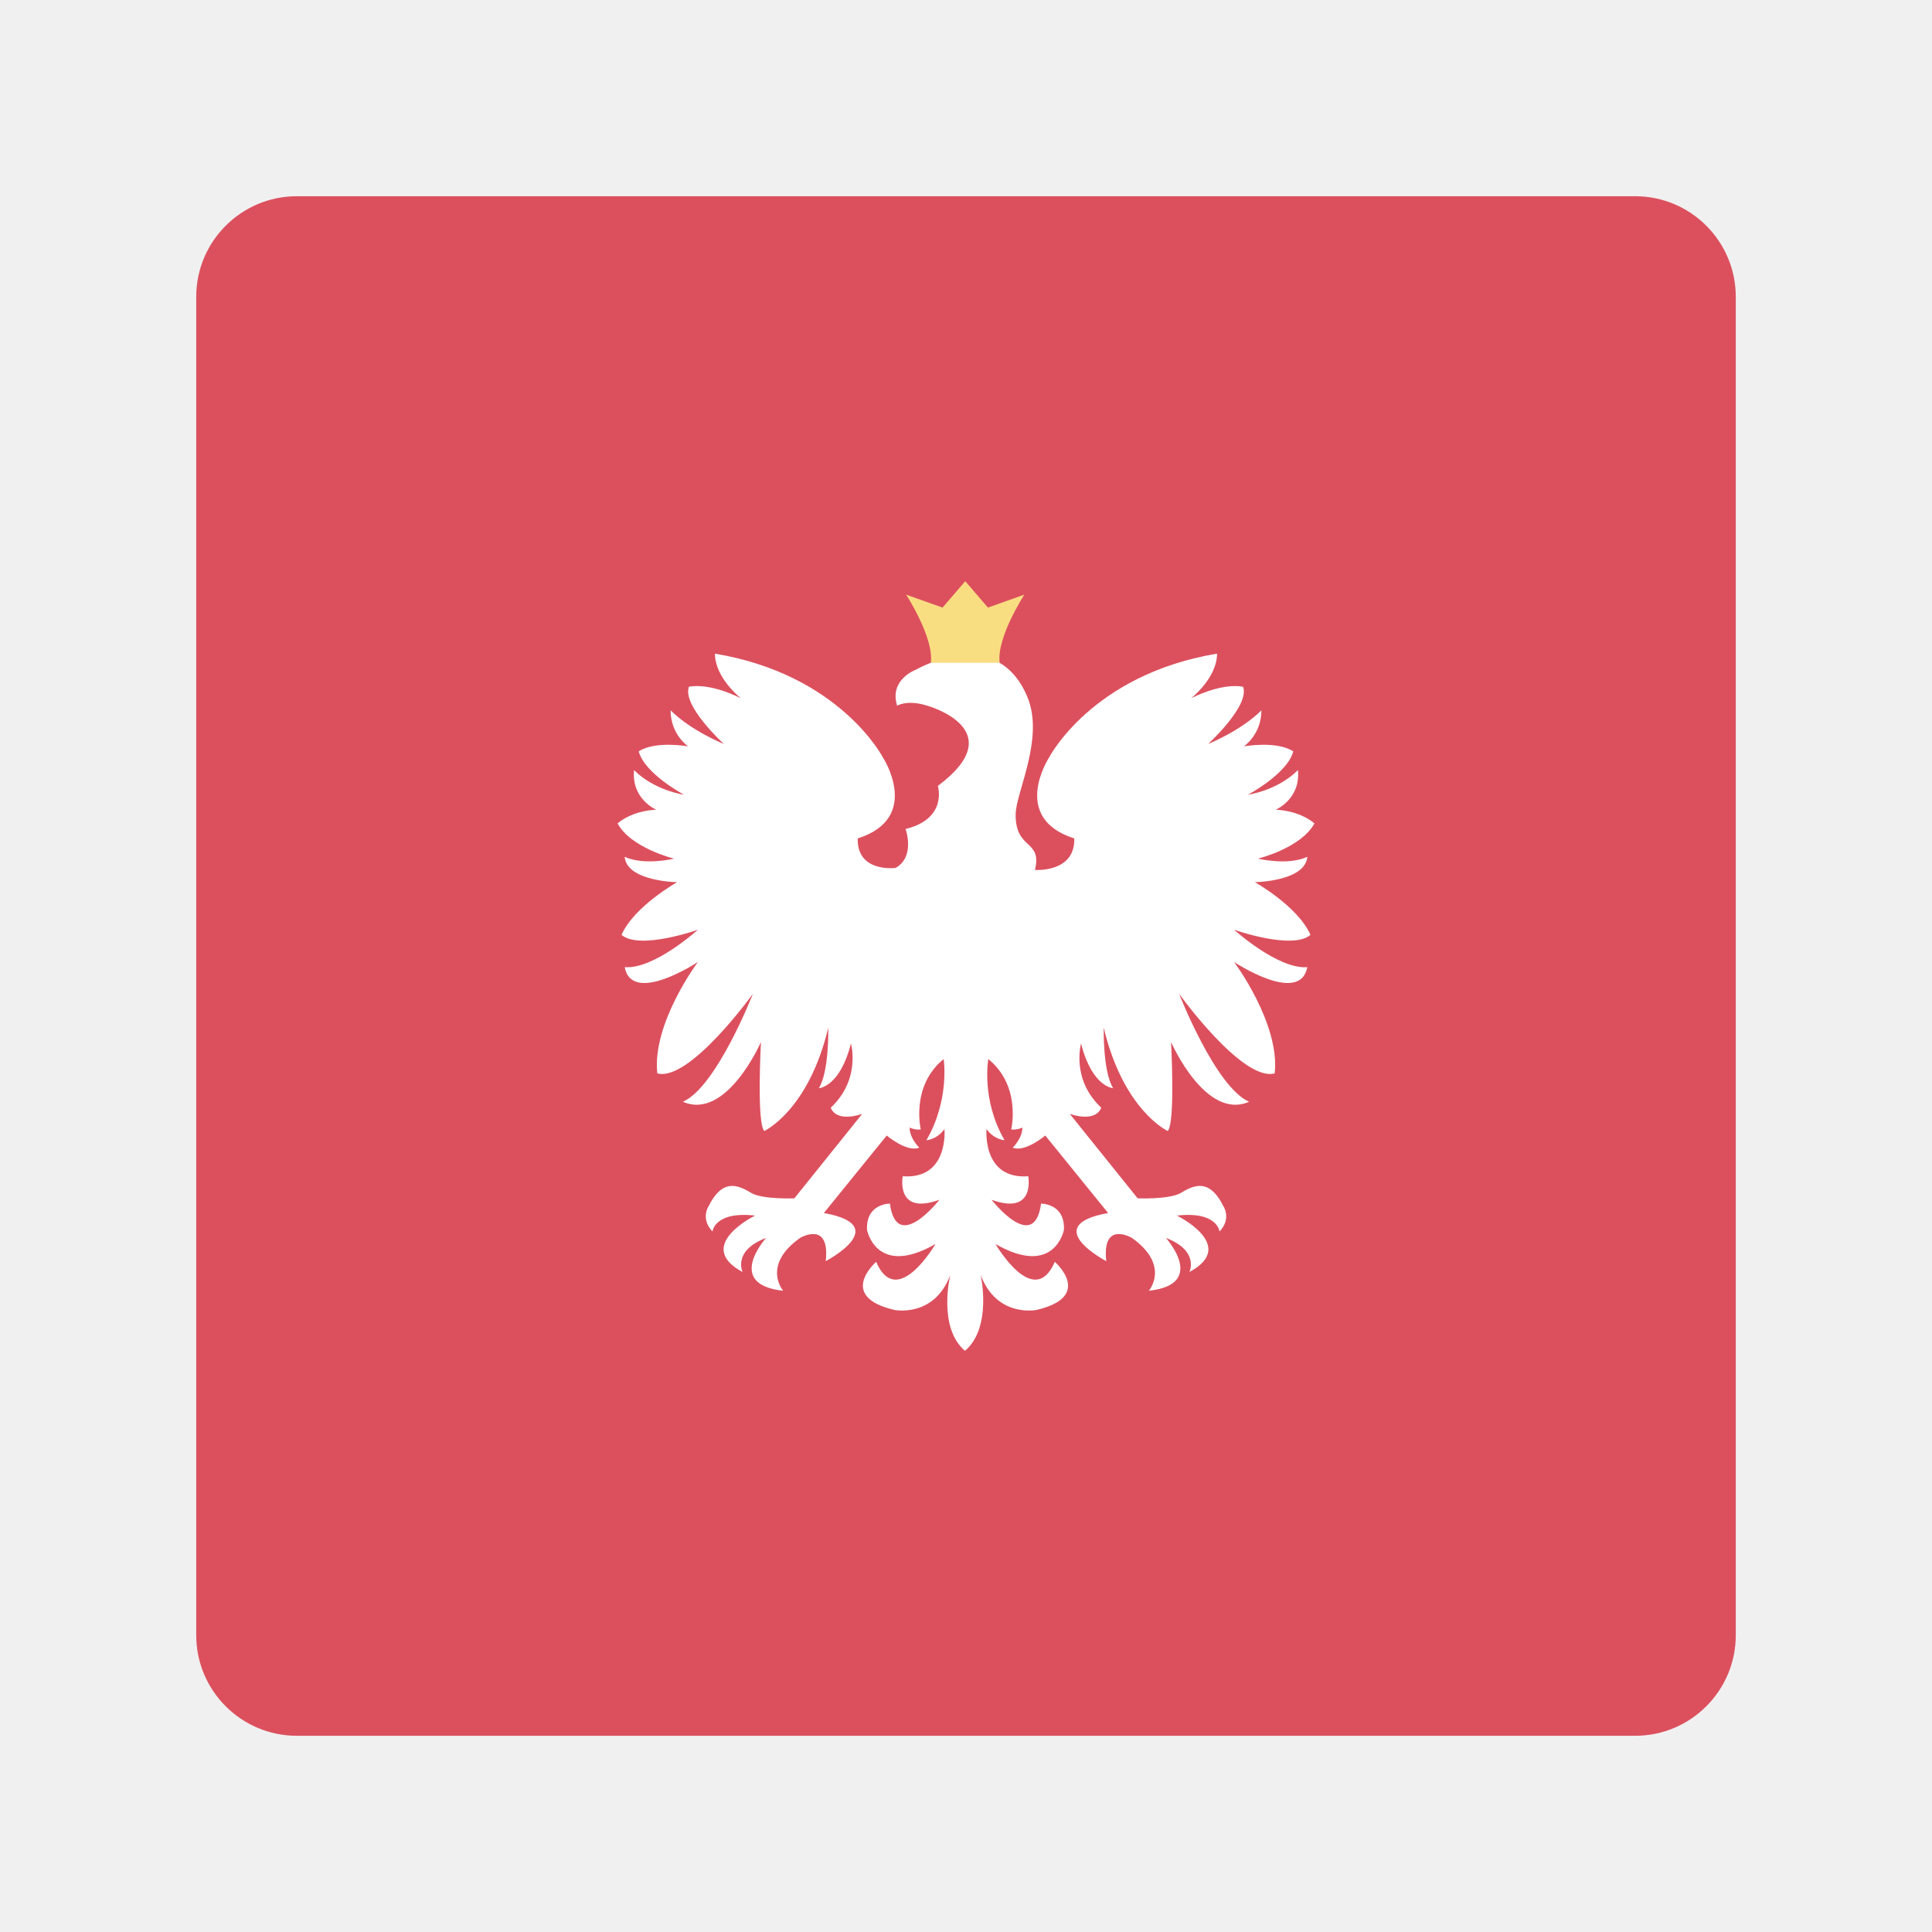
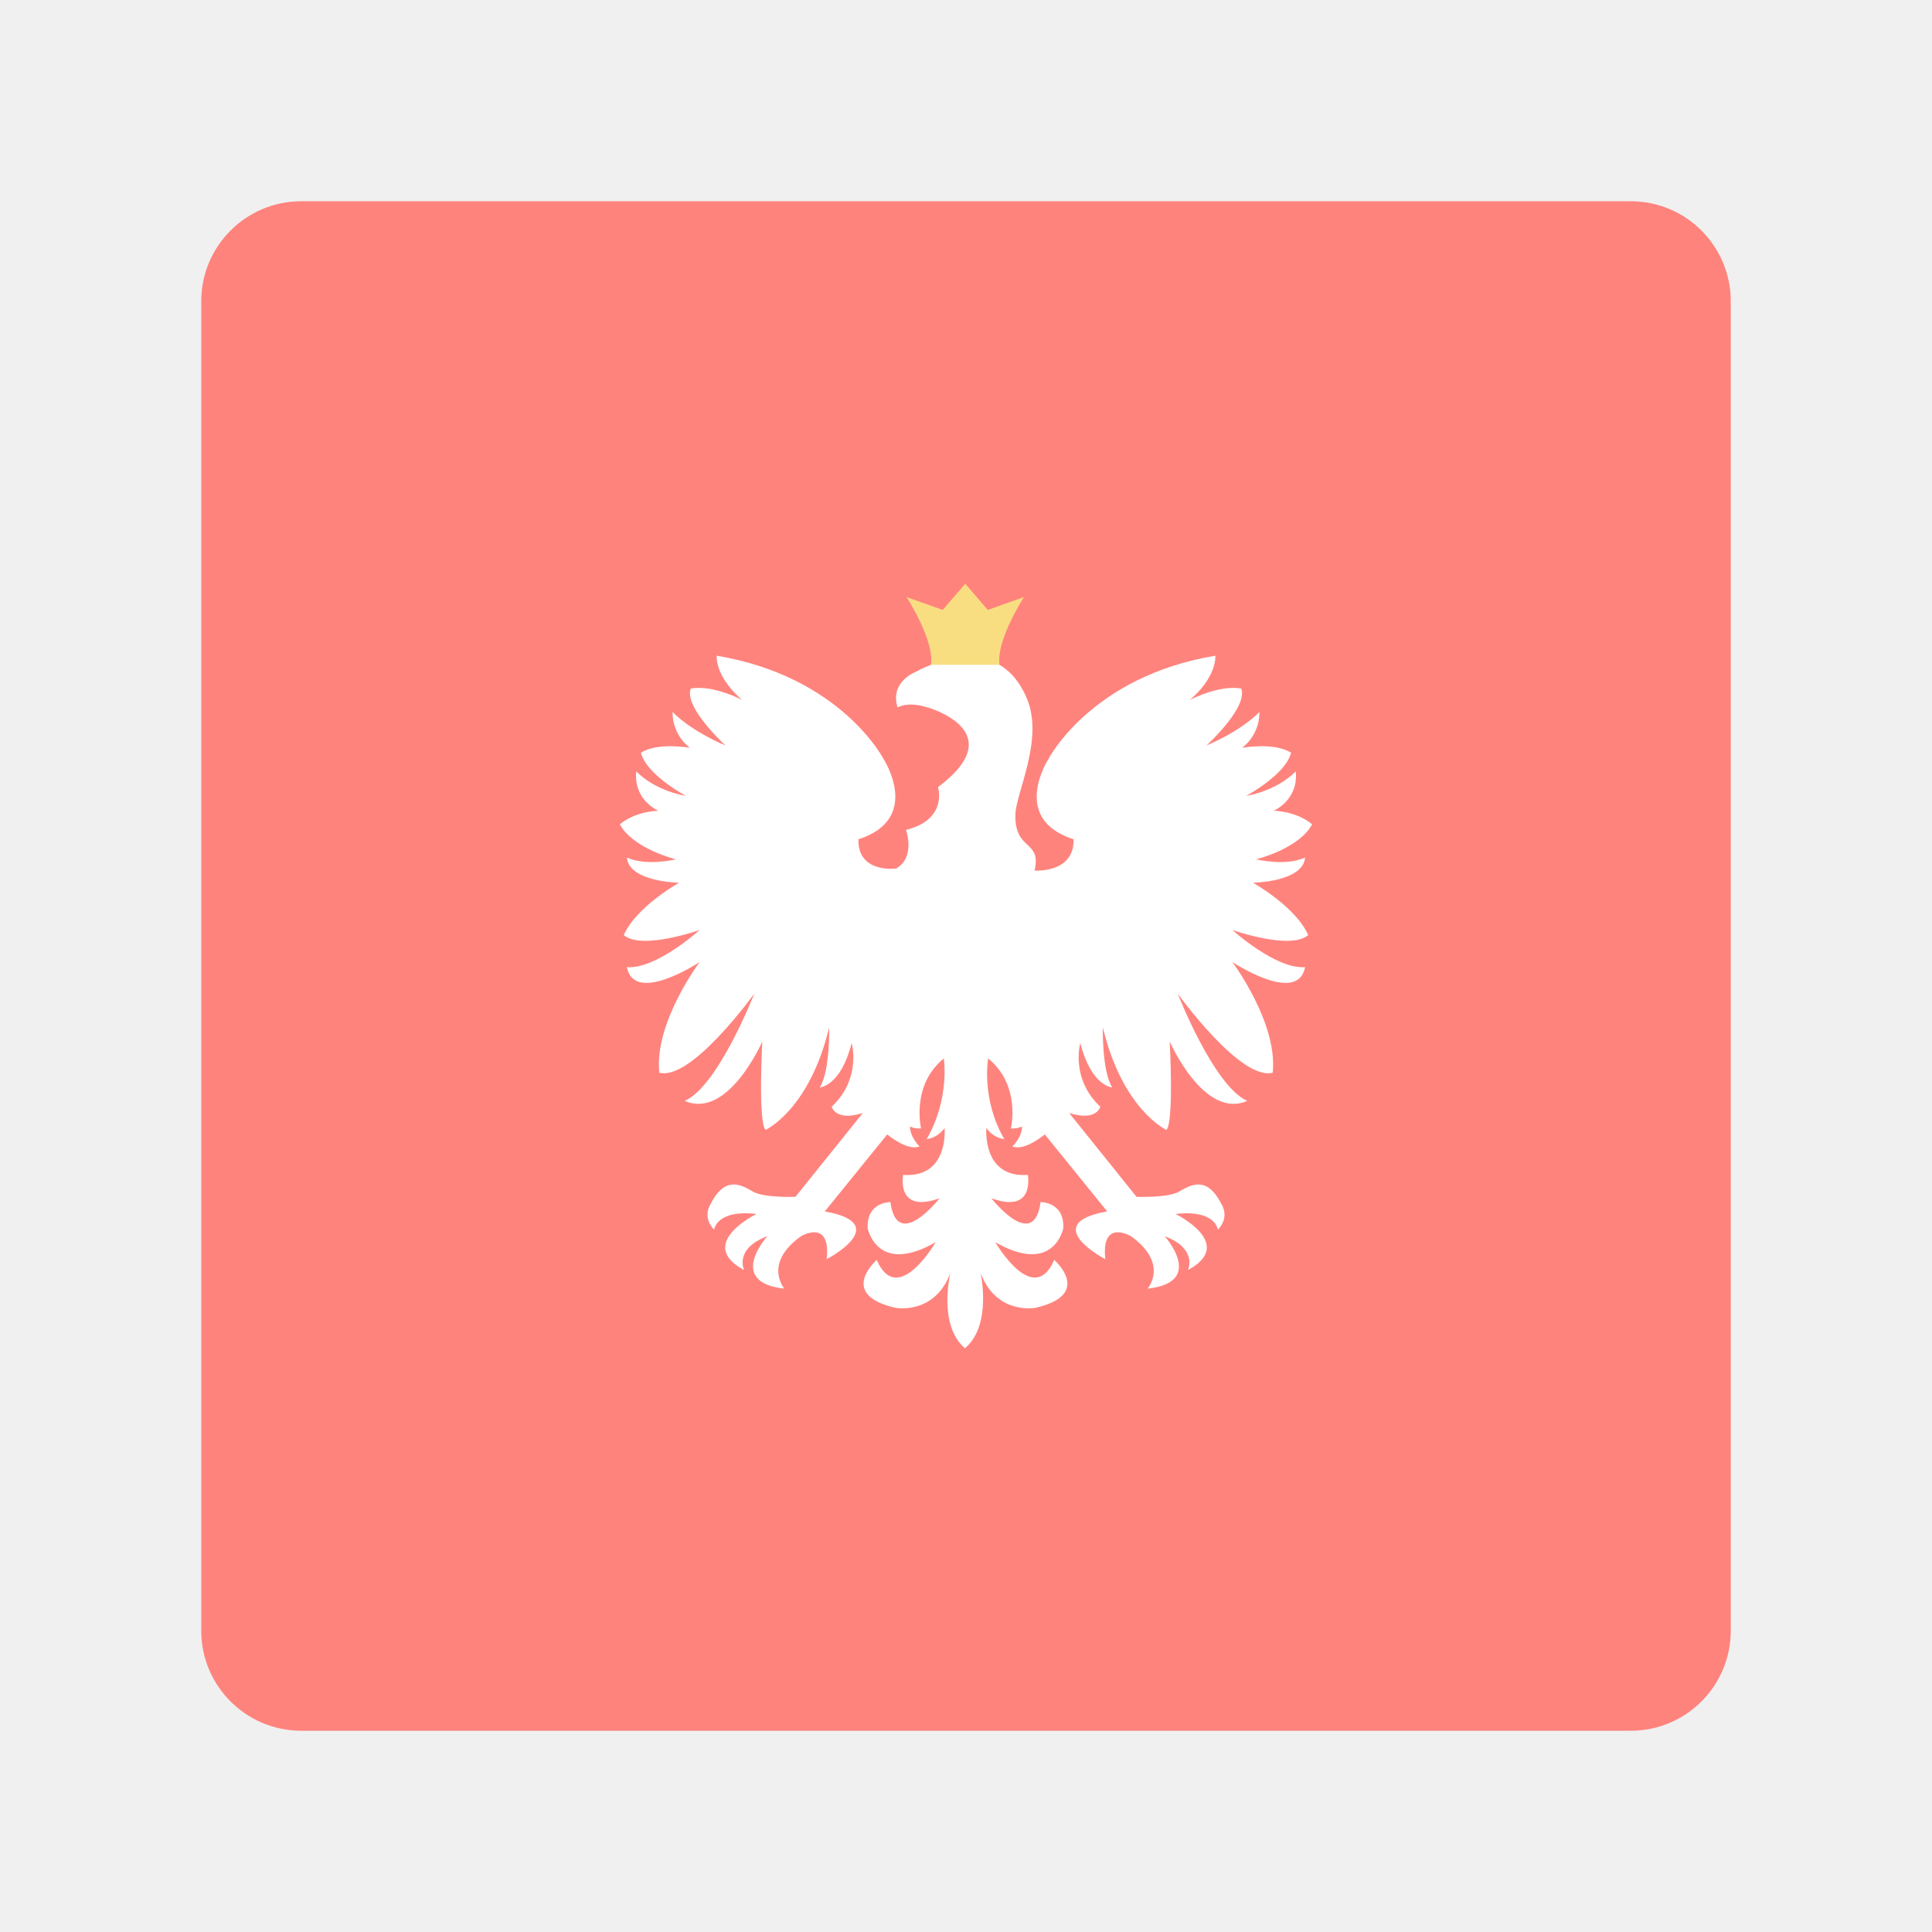
- <svg xmlns="http://www.w3.org/2000/svg" width="100%" height="100%" viewBox="0 0 192 192" version="1.1" xml:space="preserve" style="fill-rule:evenodd;clip-rule:evenodd;stroke-linejoin:round;stroke-miterlimit:2;">
-   <g id="Layer1">
-     <g transform="matrix(1,0,0,1,8,8)">
-       <path d="M164.5,21.5C164.5,15.981 160.019,11.5 154.5,11.5L21.5,11.5C15.981,11.5 11.5,15.981 11.5,21.5L11.5,154.5C11.5,160.019 15.981,164.5 21.5,164.5L154.5,164.5C160.019,164.5 164.5,160.019 164.5,154.5L164.5,21.5Z" style="fill:rgb(220,80,94);" />
+ <svg xmlns="http://www.w3.org/2000/svg" width="100%" height="100%" viewBox="0 0 192 192" version="1.1" xml:space="preserve" style="fill-rule:evenodd;clip-rule:evenodd;stroke-linejoin:round;stroke-miterlimit:2;" id="svg15">
+   <defs id="defs19" />
+   <g id="g888" transform="matrix(0.9934641,0,0,0.9934641,0.6274512,0.6274512)">
+     <g transform="translate(8,8)" id="g4" style="fill:#ff837d;fill-opacity:1">
+       <path d="m 164.5,21.5 c 0,-5.519 -4.481,-10 -10,-10 h -133 c -5.519,0 -10,4.481 -10,10 v 133 c 0,5.519 4.481,10 10,10 h 133 c 5.519,0 10,-4.481 10,-10 z" style="fill:#ff837d;fill-opacity:1" id="path2" />
    </g>
-     <g transform="matrix(0.746033,0,0,0.746033,24.704,26.5096)">
-       <path d="M123.664,126.395C123.664,126.395 131.867,130.398 125.325,133.911C125.325,133.911 126.702,131.07 122.201,129.375C122.201,129.375 127.778,135.548 119.922,136.407C119.922,136.407 122.827,133.053 117.682,129.375C117.682,129.375 113.654,126.972 114.249,132.46C114.249,132.46 105.19,127.723 114.498,126.052L106.128,115.728C106.128,115.728 103.438,118.015 101.791,117.342C101.791,117.342 103.065,116.139 103.08,114.665C103.08,114.665 102.435,115.008 101.591,114.923C101.591,114.923 102.98,109.153 98.541,105.545C98.541,105.545 97.556,110.934 100.701,116.352C100.701,116.352 99.34,116.302 98.299,114.87C98.299,114.87 97.681,121.597 103.857,121.156C103.857,121.156 104.868,126.426 98.97,124.286C98.97,124.286 104.65,131.574 105.567,124.799C105.567,124.799 108.787,124.766 108.612,128.305C108.612,128.305 107.384,134.695 99.5,130.184C99.5,130.184 104.636,139.063 107.409,132.524C110.183,125.984 107.396,132.555 107.396,132.555C107.396,132.555 112.689,137.154 104.949,138.966C104.949,138.966 99.692,140.04 97.522,134.313C97.522,134.313 99.103,141.3 95.43,144.404C91.758,141.3 93.473,134.313 93.473,134.313C91.303,140.04 86.046,138.966 86.046,138.966C78.306,137.154 83.599,132.555 83.599,132.555C83.599,132.555 80.812,125.984 83.586,132.524C86.36,139.063 91.495,130.184 91.495,130.184C83.612,134.695 82.383,128.305 82.383,128.305C82.208,124.766 85.428,124.799 85.428,124.799C86.345,131.574 92.025,124.286 92.025,124.286C86.127,126.426 87.138,121.156 87.138,121.156C93.315,121.597 92.696,114.87 92.696,114.87C91.655,116.302 90.294,116.352 90.294,116.352C93.439,110.934 92.592,105.545 92.592,105.545C88.154,109.153 89.543,114.923 89.543,114.923C88.698,115.008 88.054,114.665 88.054,114.665C88.068,116.139 89.342,117.342 89.342,117.342C87.696,118.015 85.006,115.728 85.006,115.728L76.635,126.052C85.944,127.723 76.885,132.46 76.885,132.46C77.48,126.972 73.452,129.375 73.452,129.375C68.307,133.053 71.212,136.407 71.212,136.407C63.355,135.548 68.933,129.375 68.933,129.375C64.432,131.07 65.809,133.911 65.809,133.911C59.266,130.398 67.47,126.395 67.47,126.395C62.058,125.779 61.796,128.514 61.796,128.514C60.119,126.752 61.321,125.075 61.321,125.075C63.278,121.16 65.487,122.53 66.997,123.397C68.507,124.264 72.702,124.096 72.702,124.096L81.733,112.855C78.042,114.03 77.556,112.014 77.556,112.014C81.605,108.231 80.24,103.469 80.24,103.469C78.764,109.307 75.968,109.419 75.968,109.419C77.354,107.209 77.22,101.367 77.22,101.367C74.581,112.419 68.697,115.124 68.697,115.124C67.668,114.118 68.251,103.276 68.251,103.276C68.251,103.276 63.666,113.776 57.857,111.231C62.346,109.257 67.177,96.856 67.177,96.856C67.177,96.856 58.731,108.608 54.444,107.451C53.721,100.801 59.854,92.612 59.854,92.612C59.854,92.612 51.091,98.429 50.099,93.301C53.991,93.618 59.854,88.317 59.854,88.317C59.854,88.317 52.102,91.066 49.679,89.002C51.349,85.194 57.088,81.98 57.088,81.98C57.088,81.98 50.37,81.887 50.099,78.6C52.718,79.811 56.673,78.845 56.673,78.845C56.673,78.845 50.914,77.435 49.155,74.147C51.349,72.331 54.322,72.331 54.322,72.331C54.322,72.331 50.974,70.939 51.349,67.052C54.111,69.803 57.997,70.327 57.997,70.327C57.997,70.327 52.742,67.529 51.972,64.555C54.207,63.103 58.553,63.889 58.553,63.889C58.553,63.889 56.217,62.328 56.217,59.089C58.978,61.839 63.312,63.571 63.312,63.571C63.312,63.571 57.716,58.465 58.66,55.943C61.701,55.408 65.588,57.493 65.588,57.493C65.588,57.493 62.124,54.779 62.124,51.539C78.836,54.324 84.512,65.392 84.512,65.392C84.512,65.392 89.743,73.407 81.144,76.155C81.021,80.756 86.186,80.083 86.186,80.083C88.852,78.59 87.519,74.895 87.519,74.895C93.184,73.511 91.817,69.16 91.817,69.16C101.839,61.66 90.431,58.478 90.431,58.478C87.692,57.609 86.395,58.478 86.395,58.478C85.302,54.996 88.852,53.699 88.852,53.699C88.852,53.699 99.633,47.371 103.754,57.337C106.025,62.827 102.221,70 102.182,72.906C102.116,77.78 105.751,76.226 104.752,80.351C104.752,80.351 110.113,80.756 109.99,76.155C101.391,73.407 106.622,65.392 106.622,65.392C106.622,65.392 112.298,54.324 129.01,51.539C129.01,54.779 125.546,57.493 125.546,57.493C125.546,57.493 129.433,55.408 132.474,55.943C133.417,58.465 127.821,63.571 127.821,63.571C127.821,63.571 132.155,61.839 134.917,59.089C134.917,62.328 132.581,63.889 132.581,63.889C132.581,63.889 136.927,63.103 139.162,64.555C138.392,67.529 133.136,70.327 133.136,70.327C133.136,70.327 137.023,69.803 139.784,67.052C140.159,70.939 136.812,72.331 136.812,72.331C136.812,72.331 139.784,72.331 141.979,74.147C140.22,77.435 134.461,78.845 134.461,78.845C134.461,78.845 138.416,79.811 141.034,78.6C140.764,81.887 134.045,81.98 134.045,81.98C134.045,81.98 139.784,85.194 141.455,89.002C139.032,91.066 131.28,88.317 131.28,88.317C131.28,88.317 137.143,93.618 141.034,93.301C140.043,98.429 131.28,92.612 131.28,92.612C131.28,92.612 137.413,100.801 136.69,107.451C132.402,108.608 123.957,96.856 123.957,96.856C123.957,96.856 128.787,109.257 133.276,111.231C127.468,113.776 122.883,103.276 122.883,103.276C122.883,103.276 123.465,114.118 122.436,115.124C122.436,115.124 116.553,112.419 113.913,101.367C113.913,101.367 113.779,107.209 115.166,109.419C115.166,109.419 112.37,109.307 110.894,103.469C110.894,103.469 109.529,108.231 113.578,112.014C113.578,112.014 113.091,114.03 109.4,112.855L118.432,124.096C118.432,124.096 122.626,124.264 124.136,123.397C125.646,122.53 127.855,121.16 129.813,125.075C129.813,125.075 131.015,126.752 129.337,128.514C129.337,128.514 129.076,125.779 123.664,126.395" style="fill:white;" />
-       <g transform="matrix(1,0,0,1,-0.100788,-0.0458128)">
-         <path d="M95.567,52.806L100.153,52.806C99.705,49.451 103.441,43.724 103.441,43.724L98.587,45.447L95.567,41.935L92.547,45.447L87.692,43.724C87.692,43.724 91.428,49.451 90.981,52.806L95.567,52.806" style="fill:rgb(249,222,129);" />
+     <g transform="matrix(0.746033,0,0,0.746033,24.704,26.5096)" id="g12">
+       <path d="m 123.664,126.395 c 0,0 8.203,4.003 1.661,7.516 0,0 1.377,-2.841 -3.124,-4.536 0,0 5.577,6.173 -2.279,7.032 0,0 2.905,-3.354 -2.24,-7.032 0,0 -4.028,-2.403 -3.433,3.085 0,0 -9.059,-4.737 0.249,-6.408 l -8.37,-10.324 c 0,0 -2.69,2.287 -4.337,1.614 0,0 1.274,-1.203 1.289,-2.677 0,0 -0.645,0.343 -1.489,0.258 0,0 1.389,-5.77 -3.05,-9.378 0,0 -0.985,5.389 2.16,10.807 0,0 -1.361,-0.05 -2.402,-1.482 0,0 -0.618,6.727 5.558,6.286 0,0 1.011,5.27 -4.887,3.13 0,0 5.68,7.288 6.597,0.513 0,0 3.22,-0.033 3.045,3.506 0,0 -1.228,6.39 -9.112,1.879 0,0 5.136,8.879 7.909,2.34 2.774,-6.54 -0.013,0.031 -0.013,0.031 0,0 5.293,4.599 -2.447,6.411 0,0 -5.257,1.074 -7.427,-4.653 0,0 1.581,6.987 -2.092,10.091 -3.672,-3.104 -1.957,-10.091 -1.957,-10.091 -2.17,5.727 -7.427,4.653 -7.427,4.653 -7.74,-1.812 -2.447,-6.411 -2.447,-6.411 0,0 -2.787,-6.571 -0.013,-0.031 2.774,6.539 7.909,-2.34 7.909,-2.34 -7.883,4.511 -9.112,-1.879 -9.112,-1.879 -0.175,-3.539 3.045,-3.506 3.045,-3.506 0.917,6.775 6.597,-0.513 6.597,-0.513 -5.898,2.14 -4.887,-3.13 -4.887,-3.13 6.177,0.441 5.558,-6.286 5.558,-6.286 -1.041,1.432 -2.402,1.482 -2.402,1.482 3.145,-5.418 2.298,-10.807 2.298,-10.807 -4.438,3.608 -3.049,9.378 -3.049,9.378 -0.845,0.085 -1.489,-0.258 -1.489,-0.258 0.014,1.474 1.288,2.677 1.288,2.677 -1.646,0.673 -4.336,-1.614 -4.336,-1.614 l -8.371,10.324 c 9.309,1.671 0.25,6.408 0.25,6.408 0.595,-5.488 -3.433,-3.085 -3.433,-3.085 -5.145,3.678 -2.24,7.032 -2.24,7.032 -7.857,-0.859 -2.279,-7.032 -2.279,-7.032 -4.501,1.695 -3.124,4.536 -3.124,4.536 -6.543,-3.513 1.661,-7.516 1.661,-7.516 -5.412,-0.616 -5.674,2.119 -5.674,2.119 -1.677,-1.762 -0.475,-3.439 -0.475,-3.439 1.957,-3.915 4.166,-2.545 5.676,-1.678 1.51,0.867 5.705,0.699 5.705,0.699 l 9.031,-11.241 c -3.691,1.175 -4.177,-0.841 -4.177,-0.841 4.049,-3.783 2.684,-8.545 2.684,-8.545 -1.476,5.838 -4.272,5.95 -4.272,5.95 1.386,-2.21 1.252,-8.052 1.252,-8.052 -2.639,11.052 -8.523,13.757 -8.523,13.757 -1.029,-1.006 -0.446,-11.848 -0.446,-11.848 0,0 -4.585,10.5 -10.394,7.955 4.489,-1.974 9.32,-14.375 9.32,-14.375 0,0 -8.446,11.752 -12.733,10.595 -0.723,-6.65 5.41,-14.839 5.41,-14.839 0,0 -8.763,5.817 -9.755,0.689 3.892,0.317 9.755,-4.984 9.755,-4.984 0,0 -7.752,2.749 -10.175,0.685 1.67,-3.808 7.409,-7.022 7.409,-7.022 0,0 -6.718,-0.093 -6.989,-3.38 2.619,1.211 6.574,0.245 6.574,0.245 0,0 -5.759,-1.41 -7.518,-4.698 2.194,-1.816 5.167,-1.816 5.167,-1.816 0,0 -3.348,-1.392 -2.973,-5.279 2.762,2.751 6.648,3.275 6.648,3.275 0,0 -5.255,-2.798 -6.025,-5.772 2.235,-1.452 6.581,-0.666 6.581,-0.666 0,0 -2.336,-1.561 -2.336,-4.8 2.761,2.75 7.095,4.482 7.095,4.482 0,0 -5.596,-5.106 -4.652,-7.628 3.041,-0.535 6.928,1.55 6.928,1.55 0,0 -3.464,-2.714 -3.464,-5.954 16.712,2.785 22.388,13.853 22.388,13.853 0,0 5.231,8.015 -3.368,10.763 -0.123,4.601 5.042,3.928 5.042,3.928 2.666,-1.493 1.333,-5.188 1.333,-5.188 5.665,-1.384 4.298,-5.735 4.298,-5.735 10.022,-7.5 -1.386,-10.682 -1.386,-10.682 -2.739,-0.869 -4.036,0 -4.036,0 -1.093,-3.482 2.457,-4.779 2.457,-4.779 0,0 10.781,-6.328 14.902,3.638 2.271,5.49 -1.533,12.663 -1.572,15.569 -0.066,4.874 3.569,3.32 2.57,7.445 0,0 5.361,0.405 5.238,-4.196 -8.599,-2.748 -3.368,-10.763 -3.368,-10.763 0,0 5.676,-11.068 22.388,-13.853 0,3.24 -3.464,5.954 -3.464,5.954 0,0 3.887,-2.085 6.928,-1.55 0.943,2.522 -4.653,7.628 -4.653,7.628 0,0 4.334,-1.732 7.096,-4.482 0,3.239 -2.336,4.8 -2.336,4.8 0,0 4.346,-0.786 6.581,0.666 -0.77,2.974 -6.026,5.772 -6.026,5.772 0,0 3.887,-0.524 6.648,-3.275 0.375,3.887 -2.972,5.279 -2.972,5.279 0,0 2.972,0 5.167,1.816 -1.759,3.288 -7.518,4.698 -7.518,4.698 0,0 3.955,0.966 6.573,-0.245 -0.27,3.287 -6.989,3.38 -6.989,3.38 0,0 5.739,3.214 7.41,7.022 -2.423,2.064 -10.175,-0.685 -10.175,-0.685 0,0 5.863,5.301 9.754,4.984 -0.991,5.128 -9.754,-0.689 -9.754,-0.689 0,0 6.133,8.189 5.41,14.839 -4.288,1.157 -12.733,-10.595 -12.733,-10.595 0,0 4.83,12.401 9.319,14.375 -5.808,2.545 -10.393,-7.955 -10.393,-7.955 0,0 0.582,10.842 -0.447,11.848 0,0 -5.883,-2.705 -8.523,-13.757 0,0 -0.134,5.842 1.253,8.052 0,0 -2.796,-0.112 -4.272,-5.95 0,0 -1.365,4.762 2.684,8.545 0,0 -0.487,2.016 -4.178,0.841 l 9.032,11.241 c 0,0 4.194,0.168 5.704,-0.699 1.51,-0.867 3.719,-2.237 5.677,1.678 0,0 1.202,1.677 -0.476,3.439 0,0 -0.261,-2.735 -5.673,-2.119" style="fill:#ffffff" id="path6" />
+       <g transform="translate(-0.100788,-0.0458128)" id="g10">
+         <path d="m 95.567,52.806 h 4.586 c -0.448,-3.355 3.288,-9.082 3.288,-9.082 l -4.854,1.723 -3.02,-3.512 -3.02,3.512 -4.855,-1.723 c 0,0 3.736,5.727 3.289,9.082 h 4.586" style="fill:#f9de81" id="path8" />
      </g>
    </g>
  </g>
</svg>
